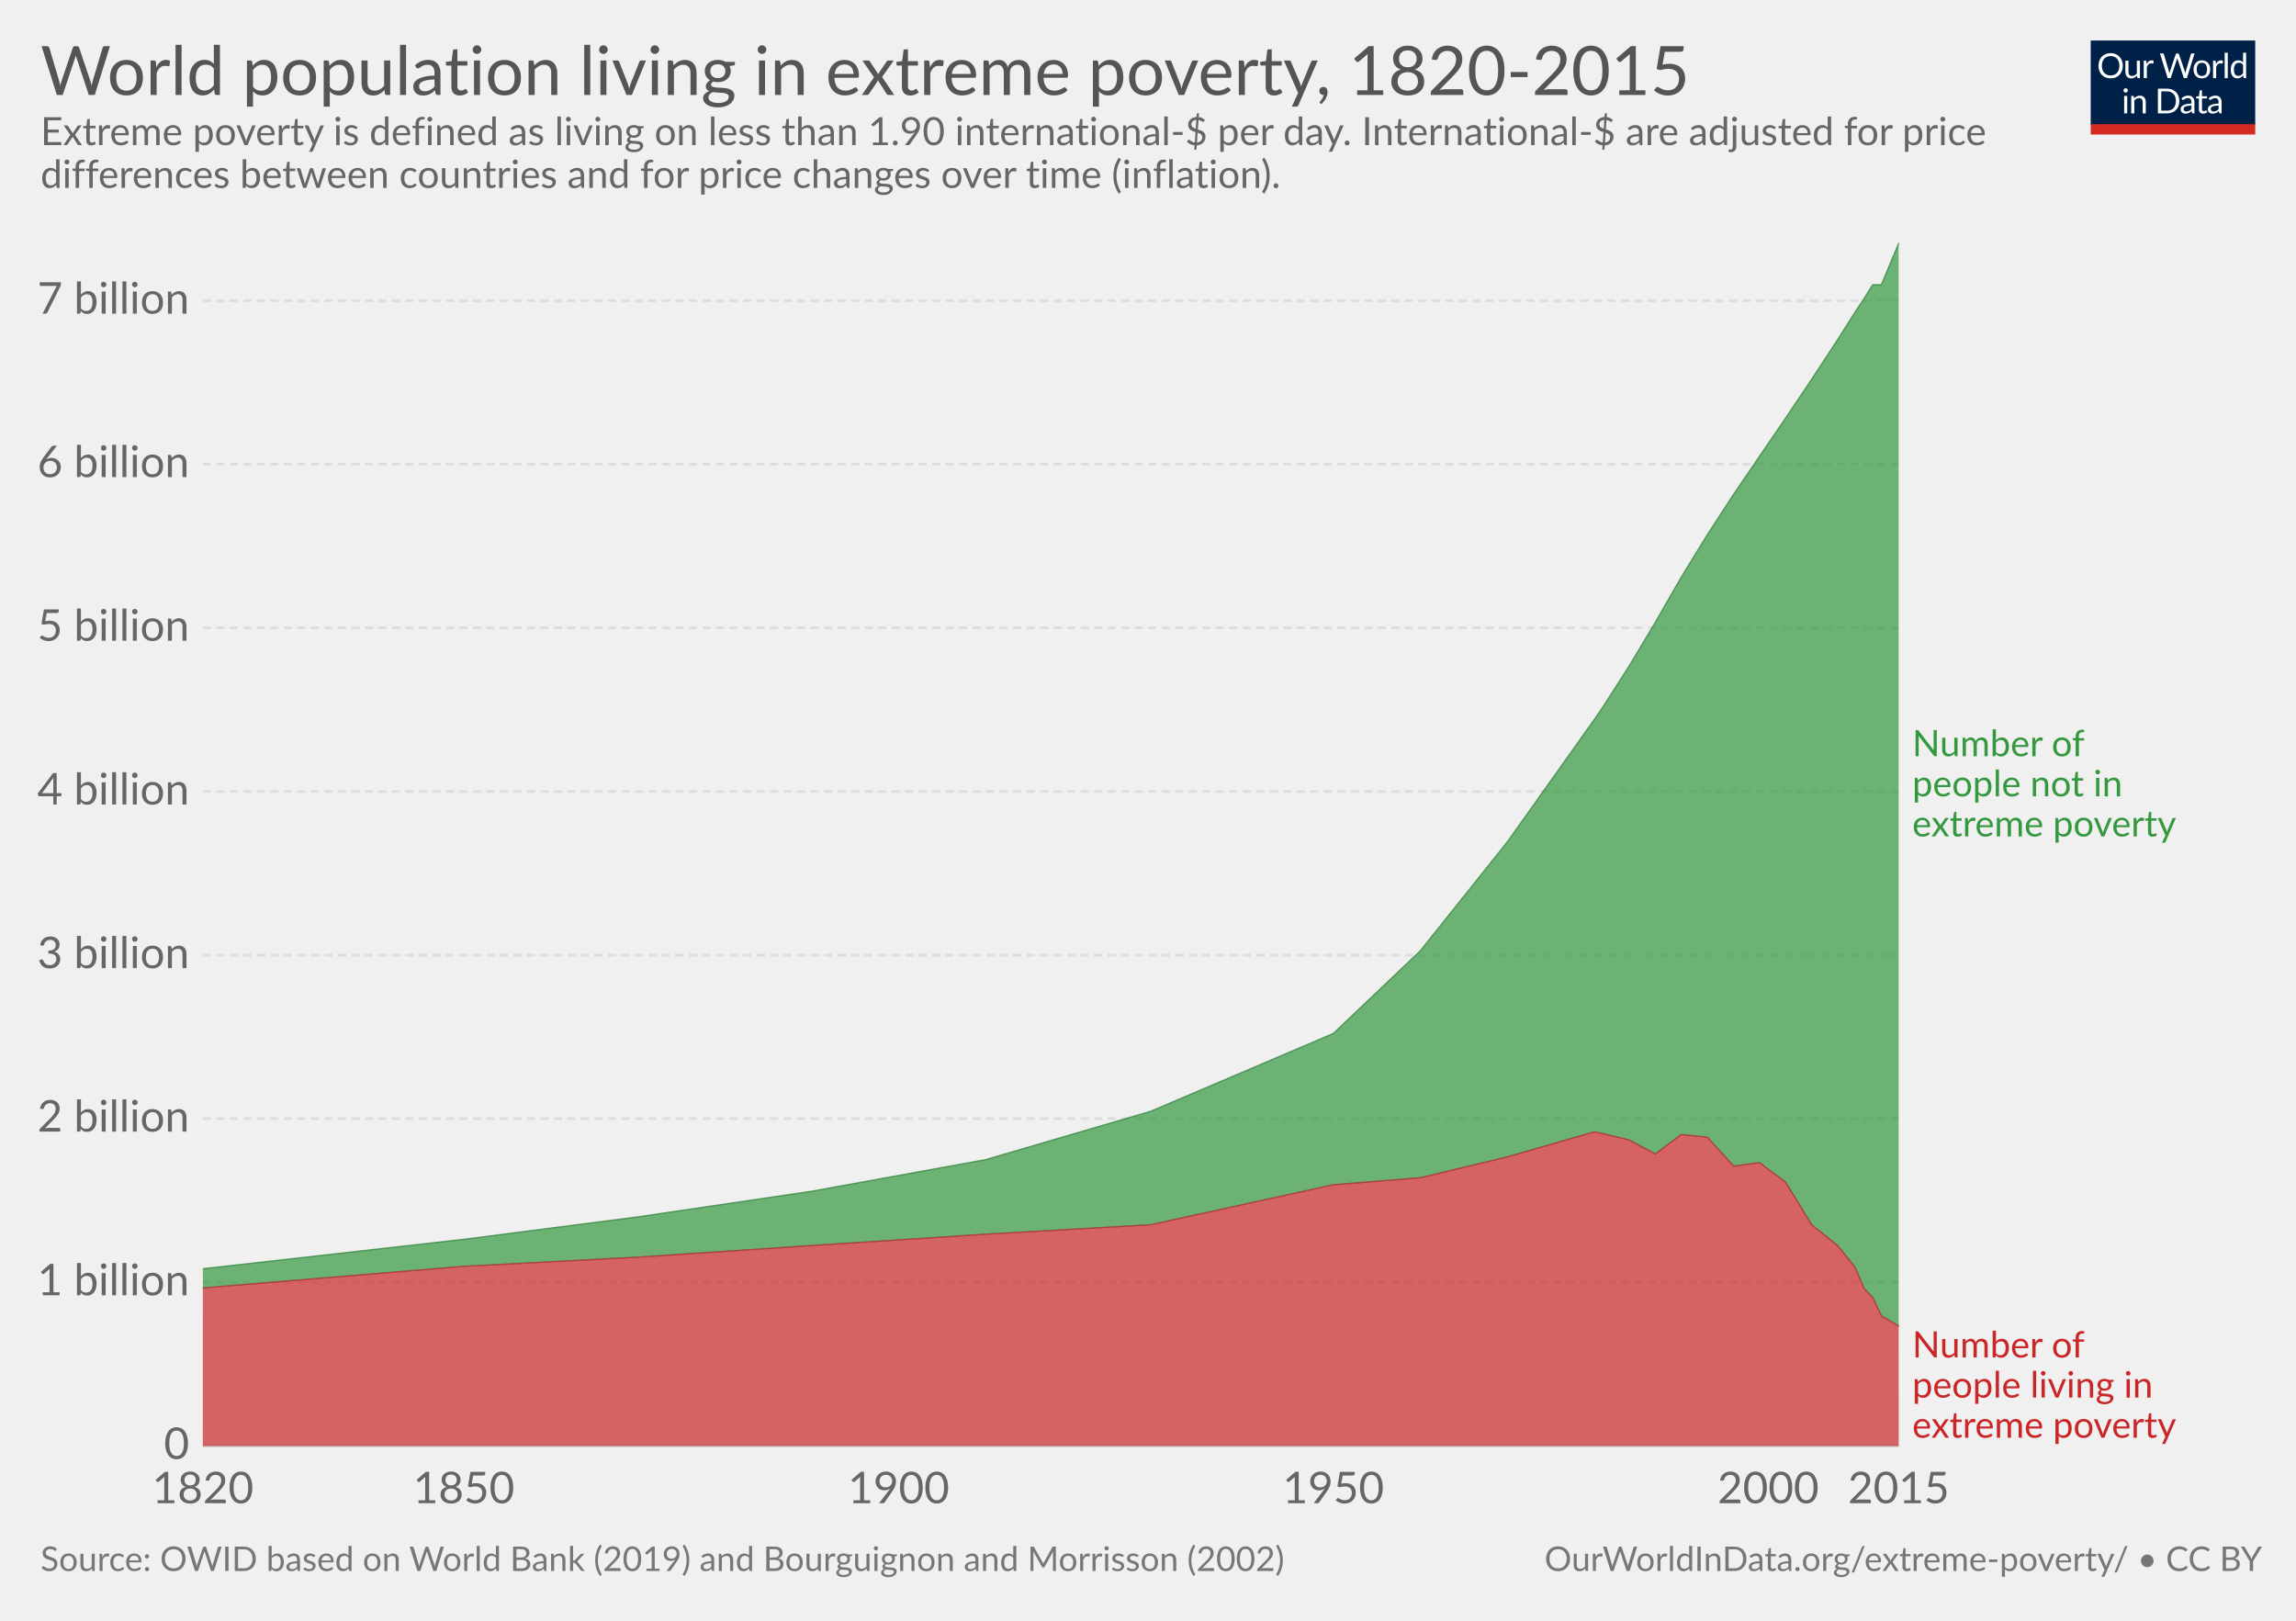
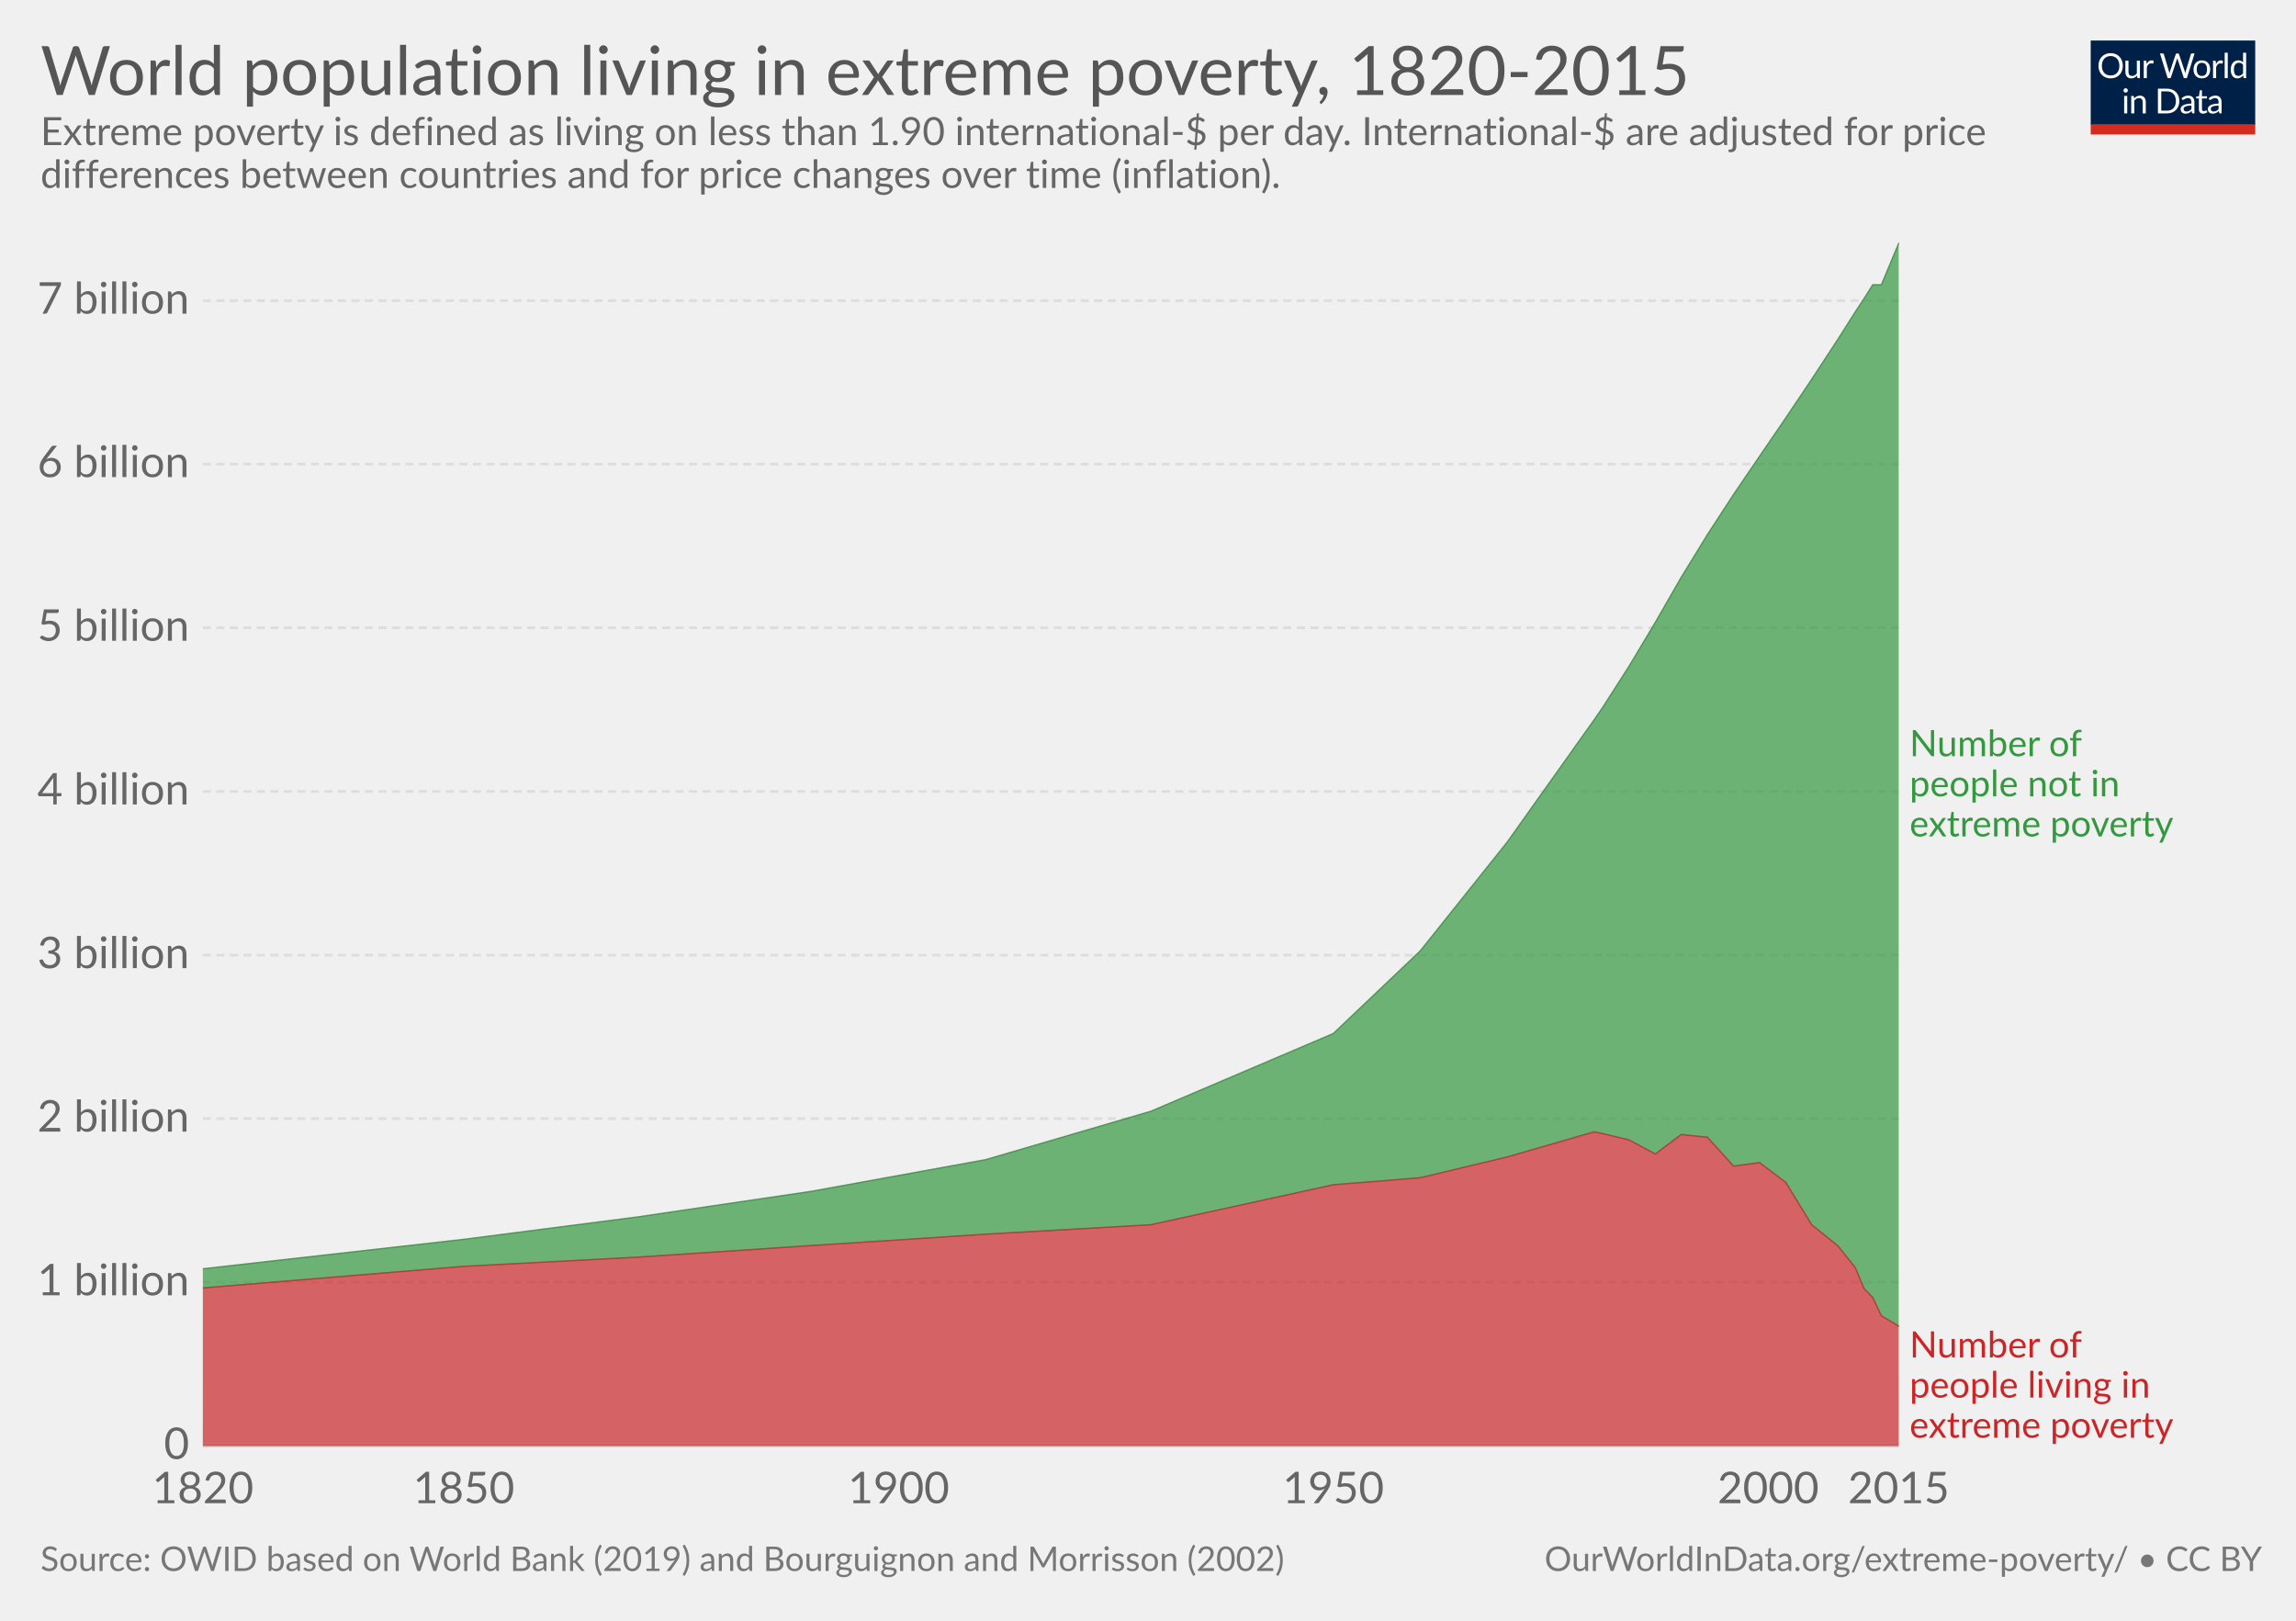
<svg xmlns="http://www.w3.org/2000/svg" version="1.1" style="font-family:Lato, 'Helvetica Neue', Helvetica, Arial, sans-serif;font-size:18px;background-color:white;text-rendering:optimizeLegibility;-webkit-font-smoothing:antialiased" width="850" height="600">
  <g class="HeaderView">
    <g transform="translate(774, 15) scale(0.29)">
      <svg width="210" height="120" viewBox="0 0 210 120" fill="none">
        <g clip-path="url(#clip0)">
          <path d="M0 0H210V107.89H0V0Z" fill="#002147" />
          <path d="M40.979 32.248C40.979 34.609 40.605 36.78 39.857 38.76C39.109 40.725 38.053 42.419 36.689 43.842C35.325 45.265 33.682 46.372 31.761 47.164C29.854 47.941 27.742 48.33 25.425 48.33C23.107 48.33 20.995 47.941 19.089 47.164C17.182 46.372 15.547 45.265 14.183 43.842C12.819 42.419 11.763 40.725 11.015 38.76C10.267 36.78 9.893 34.609 9.893 32.248C9.893 29.887 10.267 27.723 11.015 25.758C11.763 23.778 12.819 22.077 14.183 20.654C15.547 19.217 17.182 18.102 19.089 17.31C20.995 16.518 23.107 16.122 25.425 16.122C27.742 16.122 29.854 16.518 31.761 17.31C33.682 18.102 35.325 19.217 36.689 20.654C38.053 22.077 39.109 23.778 39.857 25.758C40.605 27.723 40.979 29.887 40.979 32.248ZM36.601 32.248C36.601 30.312 36.337 28.574 35.809 27.034C35.281 25.494 34.533 24.196 33.565 23.14C32.597 22.069 31.423 21.248 30.045 20.676C28.666 20.104 27.126 19.818 25.425 19.818C23.738 19.818 22.205 20.104 20.827 20.676C19.448 21.248 18.267 22.069 17.285 23.14C16.317 24.196 15.569 25.494 15.041 27.034C14.513 28.574 14.249 30.312 14.249 32.248C14.249 34.184 14.513 35.922 15.041 37.462C15.569 38.987 16.317 40.285 17.285 41.356C18.267 42.412 19.448 43.226 20.827 43.798C22.205 44.355 23.738 44.634 25.425 44.634C27.126 44.634 28.666 44.355 30.045 43.798C31.423 43.226 32.597 42.412 33.565 41.356C34.533 40.285 35.281 38.987 35.809 37.462C36.337 35.922 36.601 34.184 36.601 32.248ZM62.823 25.714V48H60.491C59.934 48 59.582 47.729 59.435 47.186L59.127 44.788C58.159 45.859 57.074 46.724 55.871 47.384C54.669 48.029 53.29 48.352 51.735 48.352C50.518 48.352 49.44 48.154 48.501 47.758C47.577 47.347 46.8 46.775 46.169 46.042C45.539 45.309 45.062 44.421 44.739 43.38C44.431 42.339 44.277 41.187 44.277 39.926V25.714H48.193V39.926C48.193 41.613 48.575 42.918 49.337 43.842C50.115 44.766 51.295 45.228 52.879 45.228C54.038 45.228 55.116 44.957 56.113 44.414C57.125 43.857 58.057 43.094 58.907 42.126V25.714H62.823ZM71.43 30.18C72.135 28.655 73 27.467 74.027 26.616C75.053 25.751 76.307 25.318 77.789 25.318C78.258 25.318 78.705 25.369 79.131 25.472C79.571 25.575 79.959 25.736 80.297 25.956L80.011 28.882C79.923 29.249 79.703 29.432 79.351 29.432C79.145 29.432 78.845 29.388 78.449 29.3C78.053 29.212 77.605 29.168 77.107 29.168C76.403 29.168 75.772 29.271 75.215 29.476C74.672 29.681 74.181 29.989 73.741 30.4C73.315 30.796 72.927 31.295 72.575 31.896C72.237 32.483 71.929 33.157 71.651 33.92V48H67.713V25.714H69.957C70.382 25.714 70.675 25.795 70.837 25.956C70.998 26.117 71.108 26.396 71.167 26.792L71.43 30.18ZM132.589 16.474L122.755 48H118.927L110.941 23.954C110.867 23.719 110.794 23.47 110.721 23.206C110.662 22.942 110.596 22.663 110.523 22.37C110.449 22.663 110.376 22.942 110.303 23.206C110.23 23.47 110.156 23.719 110.083 23.954L102.053 48H98.225L88.391 16.474H91.933C92.314 16.474 92.629 16.569 92.879 16.76C93.143 16.951 93.311 17.193 93.385 17.486L99.897 39.398C99.999 39.794 100.095 40.219 100.183 40.674C100.285 41.129 100.381 41.613 100.469 42.126C100.571 41.613 100.674 41.129 100.777 40.674C100.894 40.205 101.019 39.779 101.151 39.398L108.565 17.486C108.653 17.237 108.821 17.009 109.071 16.804C109.335 16.584 109.65 16.474 110.017 16.474H111.249C111.63 16.474 111.938 16.569 112.173 16.76C112.407 16.951 112.583 17.193 112.701 17.486L120.093 39.398C120.225 39.779 120.342 40.19 120.445 40.63C120.562 41.07 120.672 41.532 120.775 42.016C120.848 41.532 120.929 41.07 121.017 40.63C121.105 40.19 121.2 39.779 121.303 39.398L127.837 17.486C127.91 17.222 128.072 16.987 128.321 16.782C128.585 16.577 128.9 16.474 129.267 16.474H132.589ZM141.94 25.362C143.568 25.362 145.034 25.633 146.34 26.176C147.645 26.719 148.76 27.489 149.684 28.486C150.608 29.483 151.312 30.693 151.796 32.116C152.294 33.524 152.544 35.101 152.544 36.846C152.544 38.606 152.294 40.19 151.796 41.598C151.312 43.006 150.608 44.209 149.684 45.206C148.76 46.203 147.645 46.973 146.34 47.516C145.034 48.044 143.568 48.308 141.94 48.308C140.297 48.308 138.816 48.044 137.496 47.516C136.19 46.973 135.076 46.203 134.152 45.206C133.228 44.209 132.516 43.006 132.018 41.598C131.534 40.19 131.292 38.606 131.292 36.846C131.292 35.101 131.534 33.524 132.018 32.116C132.516 30.693 133.228 29.483 134.152 28.486C135.076 27.489 136.19 26.719 137.496 26.176C138.816 25.633 140.297 25.362 141.94 25.362ZM141.94 45.25C144.14 45.25 145.782 44.517 146.868 43.05C147.953 41.569 148.496 39.508 148.496 36.868C148.496 34.213 147.953 32.145 146.868 30.664C145.782 29.183 144.14 28.442 141.94 28.442C140.825 28.442 139.85 28.633 139.014 29.014C138.192 29.395 137.503 29.945 136.946 30.664C136.403 31.383 135.992 32.27 135.714 33.326C135.45 34.367 135.318 35.548 135.318 36.868C135.318 39.508 135.86 41.569 136.946 43.05C138.046 44.517 139.71 45.25 141.94 45.25ZM159.908 30.18C160.612 28.655 161.478 27.467 162.504 26.616C163.531 25.751 164.785 25.318 166.266 25.318C166.736 25.318 167.183 25.369 167.608 25.472C168.048 25.575 168.437 25.736 168.774 25.956L168.488 28.882C168.4 29.249 168.18 29.432 167.828 29.432C167.623 29.432 167.322 29.388 166.926 29.3C166.53 29.212 166.083 29.168 165.584 29.168C164.88 29.168 164.25 29.271 163.692 29.476C163.15 29.681 162.658 29.989 162.218 30.4C161.793 30.796 161.404 31.295 161.052 31.896C160.715 32.483 160.407 33.157 160.128 33.92V48H156.19V25.714H158.434C158.86 25.714 159.153 25.795 159.314 25.956C159.476 26.117 159.586 26.396 159.644 26.792L159.908 30.18ZM174.946 15.594V48H171.03V15.594H174.946ZM194.496 31.016C193.763 30.033 192.971 29.351 192.12 28.97C191.269 28.574 190.316 28.376 189.26 28.376C187.192 28.376 185.601 29.117 184.486 30.598C183.371 32.079 182.814 34.191 182.814 36.934C182.814 38.386 182.939 39.633 183.188 40.674C183.437 41.701 183.804 42.551 184.288 43.226C184.772 43.886 185.366 44.37 186.07 44.678C186.774 44.986 187.573 45.14 188.468 45.14C189.759 45.14 190.881 44.847 191.834 44.26C192.802 43.673 193.689 42.845 194.496 41.774V31.016ZM198.412 15.594V48H196.08C195.523 48 195.171 47.729 195.024 47.186L194.672 44.48C193.719 45.624 192.633 46.548 191.416 47.252C190.199 47.956 188.791 48.308 187.192 48.308C185.916 48.308 184.757 48.066 183.716 47.582C182.675 47.083 181.787 46.357 181.054 45.404C180.321 44.451 179.756 43.263 179.36 41.84C178.964 40.417 178.766 38.782 178.766 36.934C178.766 35.291 178.986 33.766 179.426 32.358C179.866 30.935 180.497 29.703 181.318 28.662C182.139 27.621 183.144 26.807 184.332 26.22C185.535 25.619 186.884 25.318 188.38 25.318C189.744 25.318 190.91 25.553 191.878 26.022C192.861 26.477 193.733 27.115 194.496 27.936V15.594H198.412ZM46.614 70.714V93H42.698V70.714H46.614ZM47.45 63.718C47.45 64.099 47.369 64.459 47.208 64.796C47.061 65.119 46.856 65.412 46.592 65.676C46.343 65.925 46.042 66.123 45.69 66.27C45.352 66.417 44.993 66.49 44.612 66.49C44.23 66.49 43.871 66.417 43.534 66.27C43.211 66.123 42.925 65.925 42.676 65.676C42.426 65.412 42.228 65.119 42.082 64.796C41.935 64.459 41.862 64.099 41.862 63.718C41.862 63.337 41.935 62.977 42.082 62.64C42.228 62.288 42.426 61.987 42.676 61.738C42.925 61.474 43.211 61.269 43.534 61.122C43.871 60.975 44.23 60.902 44.612 60.902C44.993 60.902 45.352 60.975 45.69 61.122C46.042 61.269 46.343 61.474 46.592 61.738C46.856 61.987 47.061 62.288 47.208 62.64C47.369 62.977 47.45 63.337 47.45 63.718ZM55.424 73.948C55.908 73.405 56.422 72.914 56.964 72.474C57.507 72.034 58.079 71.66 58.68 71.352C59.296 71.029 59.941 70.787 60.616 70.626C61.306 70.45 62.046 70.362 62.838 70.362C64.055 70.362 65.126 70.567 66.05 70.978C66.989 71.374 67.766 71.946 68.382 72.694C69.013 73.427 69.49 74.315 69.812 75.356C70.135 76.397 70.296 77.549 70.296 78.81V93H66.358V78.81C66.358 77.123 65.969 75.818 65.192 74.894C64.43 73.955 63.264 73.486 61.694 73.486C60.535 73.486 59.45 73.765 58.438 74.322C57.441 74.879 56.517 75.635 55.666 76.588V93H51.728V70.714H54.082C54.639 70.714 54.984 70.985 55.116 71.528L55.424 73.948ZM113.129 77.248C113.129 79.609 112.755 81.758 112.007 83.694C111.259 85.63 110.203 87.287 108.839 88.666C107.475 90.045 105.832 91.115 103.911 91.878C102.004 92.626 99.892 93 97.575 93H85.805V61.474H97.575C99.892 61.474 102.004 61.855 103.911 62.618C105.832 63.366 107.475 64.437 108.839 65.83C110.203 67.209 111.259 68.866 112.007 70.802C112.755 72.738 113.129 74.887 113.129 77.248ZM108.751 77.248C108.751 75.312 108.487 73.581 107.959 72.056C107.431 70.531 106.683 69.24 105.715 68.184C104.747 67.128 103.574 66.321 102.195 65.764C100.816 65.207 99.276 64.928 97.575 64.928H90.073V89.546H97.575C99.276 89.546 100.816 89.267 102.195 88.71C103.574 88.153 104.747 87.353 105.715 86.312C106.683 85.256 107.431 83.965 107.959 82.44C108.487 80.915 108.751 79.184 108.751 77.248ZM128.553 82.968C126.749 83.027 125.209 83.173 123.933 83.408C122.672 83.628 121.638 83.921 120.831 84.288C120.039 84.655 119.46 85.087 119.093 85.586C118.741 86.085 118.565 86.642 118.565 87.258C118.565 87.845 118.661 88.351 118.851 88.776C119.042 89.201 119.299 89.553 119.621 89.832C119.959 90.096 120.347 90.294 120.787 90.426C121.242 90.543 121.726 90.602 122.239 90.602C122.929 90.602 123.559 90.536 124.131 90.404C124.703 90.257 125.239 90.052 125.737 89.788C126.251 89.524 126.735 89.209 127.189 88.842C127.659 88.475 128.113 88.057 128.553 87.588V82.968ZM115.903 73.86C117.135 72.672 118.463 71.785 119.885 71.198C121.308 70.611 122.885 70.318 124.615 70.318C125.862 70.318 126.969 70.523 127.937 70.934C128.905 71.345 129.719 71.917 130.379 72.65C131.039 73.383 131.538 74.271 131.875 75.312C132.213 76.353 132.381 77.497 132.381 78.744V93H130.643C130.262 93 129.969 92.941 129.763 92.824C129.558 92.692 129.397 92.443 129.279 92.076L128.839 89.964C128.253 90.507 127.681 90.991 127.123 91.416C126.566 91.827 125.979 92.179 125.363 92.472C124.747 92.751 124.087 92.963 123.383 93.11C122.694 93.271 121.924 93.352 121.073 93.352C120.208 93.352 119.394 93.235 118.631 93C117.869 92.751 117.201 92.384 116.629 91.9C116.072 91.416 115.625 90.807 115.287 90.074C114.965 89.326 114.803 88.446 114.803 87.434C114.803 86.554 115.045 85.711 115.529 84.904C116.013 84.083 116.798 83.357 117.883 82.726C118.969 82.095 120.384 81.582 122.129 81.186C123.875 80.775 126.016 80.541 128.553 80.482V78.744C128.553 77.013 128.179 75.708 127.431 74.828C126.683 73.933 125.591 73.486 124.153 73.486C123.185 73.486 122.371 73.611 121.711 73.86C121.066 74.095 120.501 74.366 120.017 74.674C119.548 74.967 119.137 75.239 118.785 75.488C118.448 75.723 118.111 75.84 117.773 75.84C117.509 75.84 117.282 75.774 117.091 75.642C116.901 75.495 116.739 75.319 116.607 75.114L115.903 73.86ZM143.568 93.352C141.808 93.352 140.451 92.861 139.498 91.878C138.559 90.895 138.09 89.48 138.09 87.632V73.992H135.406C135.171 73.992 134.973 73.926 134.812 73.794C134.65 73.647 134.57 73.427 134.57 73.134V71.572L138.222 71.11L139.124 64.224C139.168 64.004 139.263 63.828 139.41 63.696C139.571 63.549 139.776 63.476 140.026 63.476H142.006V71.154H148.452V73.992H142.006V87.368C142.006 88.307 142.233 89.003 142.688 89.458C143.142 89.913 143.729 90.14 144.448 90.14C144.858 90.14 145.21 90.089 145.504 89.986C145.812 89.869 146.076 89.744 146.296 89.612C146.516 89.48 146.699 89.363 146.846 89.26C147.007 89.143 147.146 89.084 147.264 89.084C147.469 89.084 147.652 89.209 147.814 89.458L148.958 91.328C148.283 91.959 147.469 92.457 146.516 92.824C145.562 93.176 144.58 93.352 143.568 93.352ZM163.253 82.968C161.449 83.027 159.909 83.173 158.633 83.408C157.372 83.628 156.338 83.921 155.531 84.288C154.739 84.655 154.16 85.087 153.793 85.586C153.441 86.085 153.265 86.642 153.265 87.258C153.265 87.845 153.36 88.351 153.551 88.776C153.742 89.201 153.998 89.553 154.321 89.832C154.658 90.096 155.047 90.294 155.487 90.426C155.942 90.543 156.426 90.602 156.939 90.602C157.628 90.602 158.259 90.536 158.831 90.404C159.403 90.257 159.938 90.052 160.437 89.788C160.95 89.524 161.434 89.209 161.889 88.842C162.358 88.475 162.813 88.057 163.253 87.588V82.968ZM150.603 73.86C151.835 72.672 153.162 71.785 154.585 71.198C156.008 70.611 157.584 70.318 159.315 70.318C160.562 70.318 161.669 70.523 162.637 70.934C163.605 71.345 164.419 71.917 165.079 72.65C165.739 73.383 166.238 74.271 166.575 75.312C166.912 76.353 167.081 77.497 167.081 78.744V93H165.343C164.962 93 164.668 92.941 164.463 92.824C164.258 92.692 164.096 92.443 163.979 92.076L163.539 89.964C162.952 90.507 162.38 90.991 161.823 91.416C161.266 91.827 160.679 92.179 160.063 92.472C159.447 92.751 158.787 92.963 158.083 93.11C157.394 93.271 156.624 93.352 155.773 93.352C154.908 93.352 154.094 93.235 153.331 93C152.568 92.751 151.901 92.384 151.329 91.9C150.772 91.416 150.324 90.807 149.987 90.074C149.664 89.326 149.503 88.446 149.503 87.434C149.503 86.554 149.745 85.711 150.229 84.904C150.713 84.083 151.498 83.357 152.583 82.726C153.668 82.095 155.084 81.582 156.829 81.186C158.574 80.775 160.716 80.541 163.253 80.482V78.744C163.253 77.013 162.879 75.708 162.131 74.828C161.383 73.933 160.29 73.486 158.853 73.486C157.885 73.486 157.071 73.611 156.411 73.86C155.766 74.095 155.201 74.366 154.717 74.674C154.248 74.967 153.837 75.239 153.485 75.488C153.148 75.723 152.81 75.84 152.473 75.84C152.209 75.84 151.982 75.774 151.791 75.642C151.6 75.495 151.439 75.319 151.307 75.114L150.603 73.86Z" fill="white" />
          <rect y="106.789" width="210" height="13.211" fill="#D42B21" />
        </g>
        <defs>
          <clipPath id="clip0">
            <rect width="210" height="120" fill="white" />
          </clipPath>
        </defs>
      </svg>
    </g>
    <a href="https://ourworldindata.org/grapher/world-population-in-extreme-poverty-absolute" target="_blank">
      <text font-size="25.20" x="15.0" y="35.2" fill="#555">
        <tspan x="15" y="35.16">World population living in extreme poverty, 1820-2015</tspan>
      </text>
    </a>
    <text font-size="14.40" x="15.0" y="53.7" fill="#666">
      <tspan x="15" y="53.72">Extreme poverty is defined as living on less than 1.90 international-$ per day. International-$ are adjusted for price</tspan>
      <tspan x="15" y="69.56">differences between countries and for price changes over time (inflation).</tspan>
    </text>
  </g>
  <g class="StackedArea">
    <defs>
-       <clipPath id="boundsClip-2441">
+       <clipPath id="boundsClip-25">
        <rect x="75.08" y="0" width="820" height="932.8" />
      </clipPath>
    </defs>
    <g class="AxisBoxView">
      <g class="HorizontalAxis">
        <text x="75.1" y="556.5" fill="#666" text-anchor="middle" font-size="16.2">1820</text>
        <text x="171.7" y="556.5" fill="#666" text-anchor="middle" font-size="16.2">1850</text>
        <text x="332.7" y="556.5" fill="#666" text-anchor="middle" font-size="16.2">1900</text>
        <text x="493.6" y="556.5" fill="#666" text-anchor="middle" font-size="16.2">1950</text>
        <text x="654.6" y="556.5" fill="#666" text-anchor="middle" font-size="16.2">2000</text>
        <text x="702.9" y="556.5" fill="#666" text-anchor="middle" font-size="16.2">2015</text>
      </g>
      <g class="VerticalAxis">
        <text x="70.08" y="535.3" fill="#666" dominant-baseline="middle" text-anchor="end" font-size="16.2">0</text>
        <text x="70.08" y="474.7" fill="#666" dominant-baseline="middle" text-anchor="end" font-size="16.2">1 billion</text>
        <text x="70.08" y="414.1" fill="#666" dominant-baseline="middle" text-anchor="end" font-size="16.2">2 billion</text>
        <text x="70.08" y="353.6" fill="#666" dominant-baseline="middle" text-anchor="end" font-size="16.2">3 billion</text>
        <text x="70.08" y="293" fill="#666" dominant-baseline="middle" text-anchor="end" font-size="16.2">4 billion</text>
        <text x="70.08" y="232.4" fill="#666" dominant-baseline="middle" text-anchor="end" font-size="16.2">5 billion</text>
        <text x="70.08" y="171.8" fill="#666" dominant-baseline="middle" text-anchor="end" font-size="16.2">6 billion</text>
        <text x="70.08" y="111.3" fill="#666" dominant-baseline="middle" text-anchor="end" font-size="16.2">7 billion</text>
      </g>
      <g class="AxisGridLines">
        <line x1="75.08" y1="535.3" x2="702.93" y2="535.3" stroke="#ccc" />
        <line x1="75.08" y1="474.7" x2="702.93" y2="474.7" stroke="#ddd" stroke-dasharray="3,2" />
        <line x1="75.08" y1="414.1" x2="702.93" y2="414.1" stroke="#ddd" stroke-dasharray="3,2" />
        <line x1="75.08" y1="353.6" x2="702.93" y2="353.6" stroke="#ddd" stroke-dasharray="3,2" />
        <line x1="75.08" y1="293" x2="702.93" y2="293" stroke="#ddd" stroke-dasharray="3,2" />
        <line x1="75.08" y1="232.4" x2="702.93" y2="232.4" stroke="#ddd" stroke-dasharray="3,2" />
        <line x1="75.08" y1="171.8" x2="702.93" y2="171.8" stroke="#ddd" stroke-dasharray="3,2" />
        <line x1="75.08" y1="111.3" x2="702.93" y2="111.3" stroke="#ddd" stroke-dasharray="3,2" />
      </g>
    </g>
-     <g clip-path="url(#boundsClip-2441)">
-       <g class="HeightedLegend">
+     <g clip-path="url(#boundsClip-25)">
+       <g class="HeightedLegend" style="cursor:default">
        <g class="legendMark">
          <rect x="702.935" y="269.15" width="132.065" height="42.7" fill="#fff" opacity="0" />
-           <text font-size="13.50" x="707.9" y="279.9" fill="#34983f">
-             <tspan x="707.935" y="279.95">Number of</tspan>
-             <tspan x="707.935" y="294.8">people not in</tspan>
-             <tspan x="707.935" y="309.65">extreme poverty</tspan>
+           <text font-size="13.50" x="706.9" y="279.9" fill="#34983f">
+             <tspan x="706.935" y="279.95">Number of</tspan>
+             <tspan x="706.935" y="294.8">people not in</tspan>
+             <tspan x="706.935" y="309.65">extreme poverty</tspan>
          </text>
        </g>
        <g class="legendMark">
          <rect x="702.935" y="491.75" width="132.065" height="42.7" fill="#fff" opacity="0" />
-           <text font-size="13.50" x="707.9" y="502.6" fill="#ca2628">
-             <tspan x="707.935" y="502.55">Number of</tspan>
-             <tspan x="707.935" y="517.4">people living in</tspan>
-             <tspan x="707.935" y="532.25">extreme poverty</tspan>
+           <text font-size="13.50" x="706.9" y="502.6" fill="#ca2628">
+             <tspan x="706.935" y="502.55">Number of</tspan>
+             <tspan x="706.935" y="517.4">people living in</tspan>
+             <tspan x="706.935" y="532.25">extreme poverty</tspan>
          </text>
        </g>
      </g>
      <g class="Areas">
        <rect x="75.08" y="90.1" width="627.855" height="445.2" opacity="0" fill="rgba(255,255,255,0)" />
        <path class="World_1-area" stroke-linecap="round" d="M75.1 476.8L171.7 468.8L236.1 465.4L300.5 461.1L364.9 456.9L426 453.4L493.6 438.6L525.8 436L558 428.3L590.2 419L593.5 419.7L603.1 422L612.8 427.2L622.4 420L632.1 421L641.8 431.7L651.4 430.4L661.1 437.7L670.7 453.4L680.4 461.2L686.8 469.2L690.1 477L693.3 480.3L696.5 487.1L702.9 490.9L702.935 535.3L75.08 535.3" fill="#ca2628" fill-opacity="0.7" />
        <path class="World_0-area" stroke-linecap="round" d="M75.1 469.7L171.7 458.8L236.1 450.5L300.5 441L364.9 429.3L426 411.4L493.6 382.6L525.8 352L558 311.7L590.2 266.4L593.5 261.6L603.1 246.6L612.8 230.4L622.4 213.7L632.1 197.9L641.8 183L651.4 168.9L661.1 154.7L670.7 140.4L680.4 125.6L686.8 115.5L690.1 110.5L693.3 105.4L696.5 105.4L702.9 90.1L702.9 490.9L696.5 487.1L693.3 480.3L690.1 477L686.8 469.2L680.4 461.2L670.7 453.4L661.1 437.7L651.4 430.4L641.8 431.7L632.1 421L622.4 420L612.8 427.2L603.1 422L593.5 419.7L590.2 419L558 428.3L525.8 436L493.6 438.6L426 453.4L364.9 456.9L300.5 461.1L236.1 465.4L171.7 468.8L75.1 476.8" fill="#34983f" fill-opacity="0.7" />
        <path class="World_1-border" stroke-linecap="round" d="M75.1 476.8L171.7 468.8L236.1 465.4L300.5 461.1L364.9 456.9L426 453.4L493.6 438.6L525.8 436L558 428.3L590.2 419L593.5 419.7L603.1 422L612.8 427.2L622.4 420L632.1 421L641.8 431.7L651.4 430.4L661.1 437.7L670.7 453.4L680.4 461.2L686.8 469.2L690.1 477L693.3 480.3L696.5 487.1L702.9 490.9" stroke="rgb(169, 32, 33)" stroke-opacity="0.7" stroke-width="0.5" fill="none" />
        <path class="World_0-border" stroke-linecap="round" d="M75.1 469.7L171.7 458.8L236.1 450.5L300.5 441L364.9 429.3L426 411.4L493.6 382.6L525.8 352L558 311.7L590.2 266.4L593.5 261.6L603.1 246.6L612.8 230.4L622.4 213.7L632.1 197.9L641.8 183L651.4 168.9L661.1 154.7L670.7 140.4L680.4 125.6L686.8 115.5L690.1 110.5L693.3 105.4L696.5 105.4L702.9 90.1" stroke="rgb(44, 127, 53)" stroke-opacity="0.7" stroke-width="0.5" fill="none" />
      </g>
    </g>
  </g>
  <g class="SourcesFooter" style="fill:#777">
    <g class="clickable" style="fill:#777">
      <text font-size="12.60" x="15.0" y="581.6">
        <tspan x="15" y="581.58">Source: OWID based on World Bank (2019) and Bourguignon and Morrisson (2002)</tspan>
      </text>
    </g>
    <text font-size="12.60" x="571.8" y="581.6">
      <tspan x="571.786" y="581.58">
        <a target="_blank" style="fill: #777;" href="https://ourworldindata.org/extreme-poverty/">OurWorldInData.org/extreme-poverty/</a> • <a style="fill: #777;" class="cclogo" href="http://creativecommons.org/licenses/by/4.0/deed.en_US" target="_blank">CC BY</a>
      </tspan>
    </text>
  </g>
</svg>
